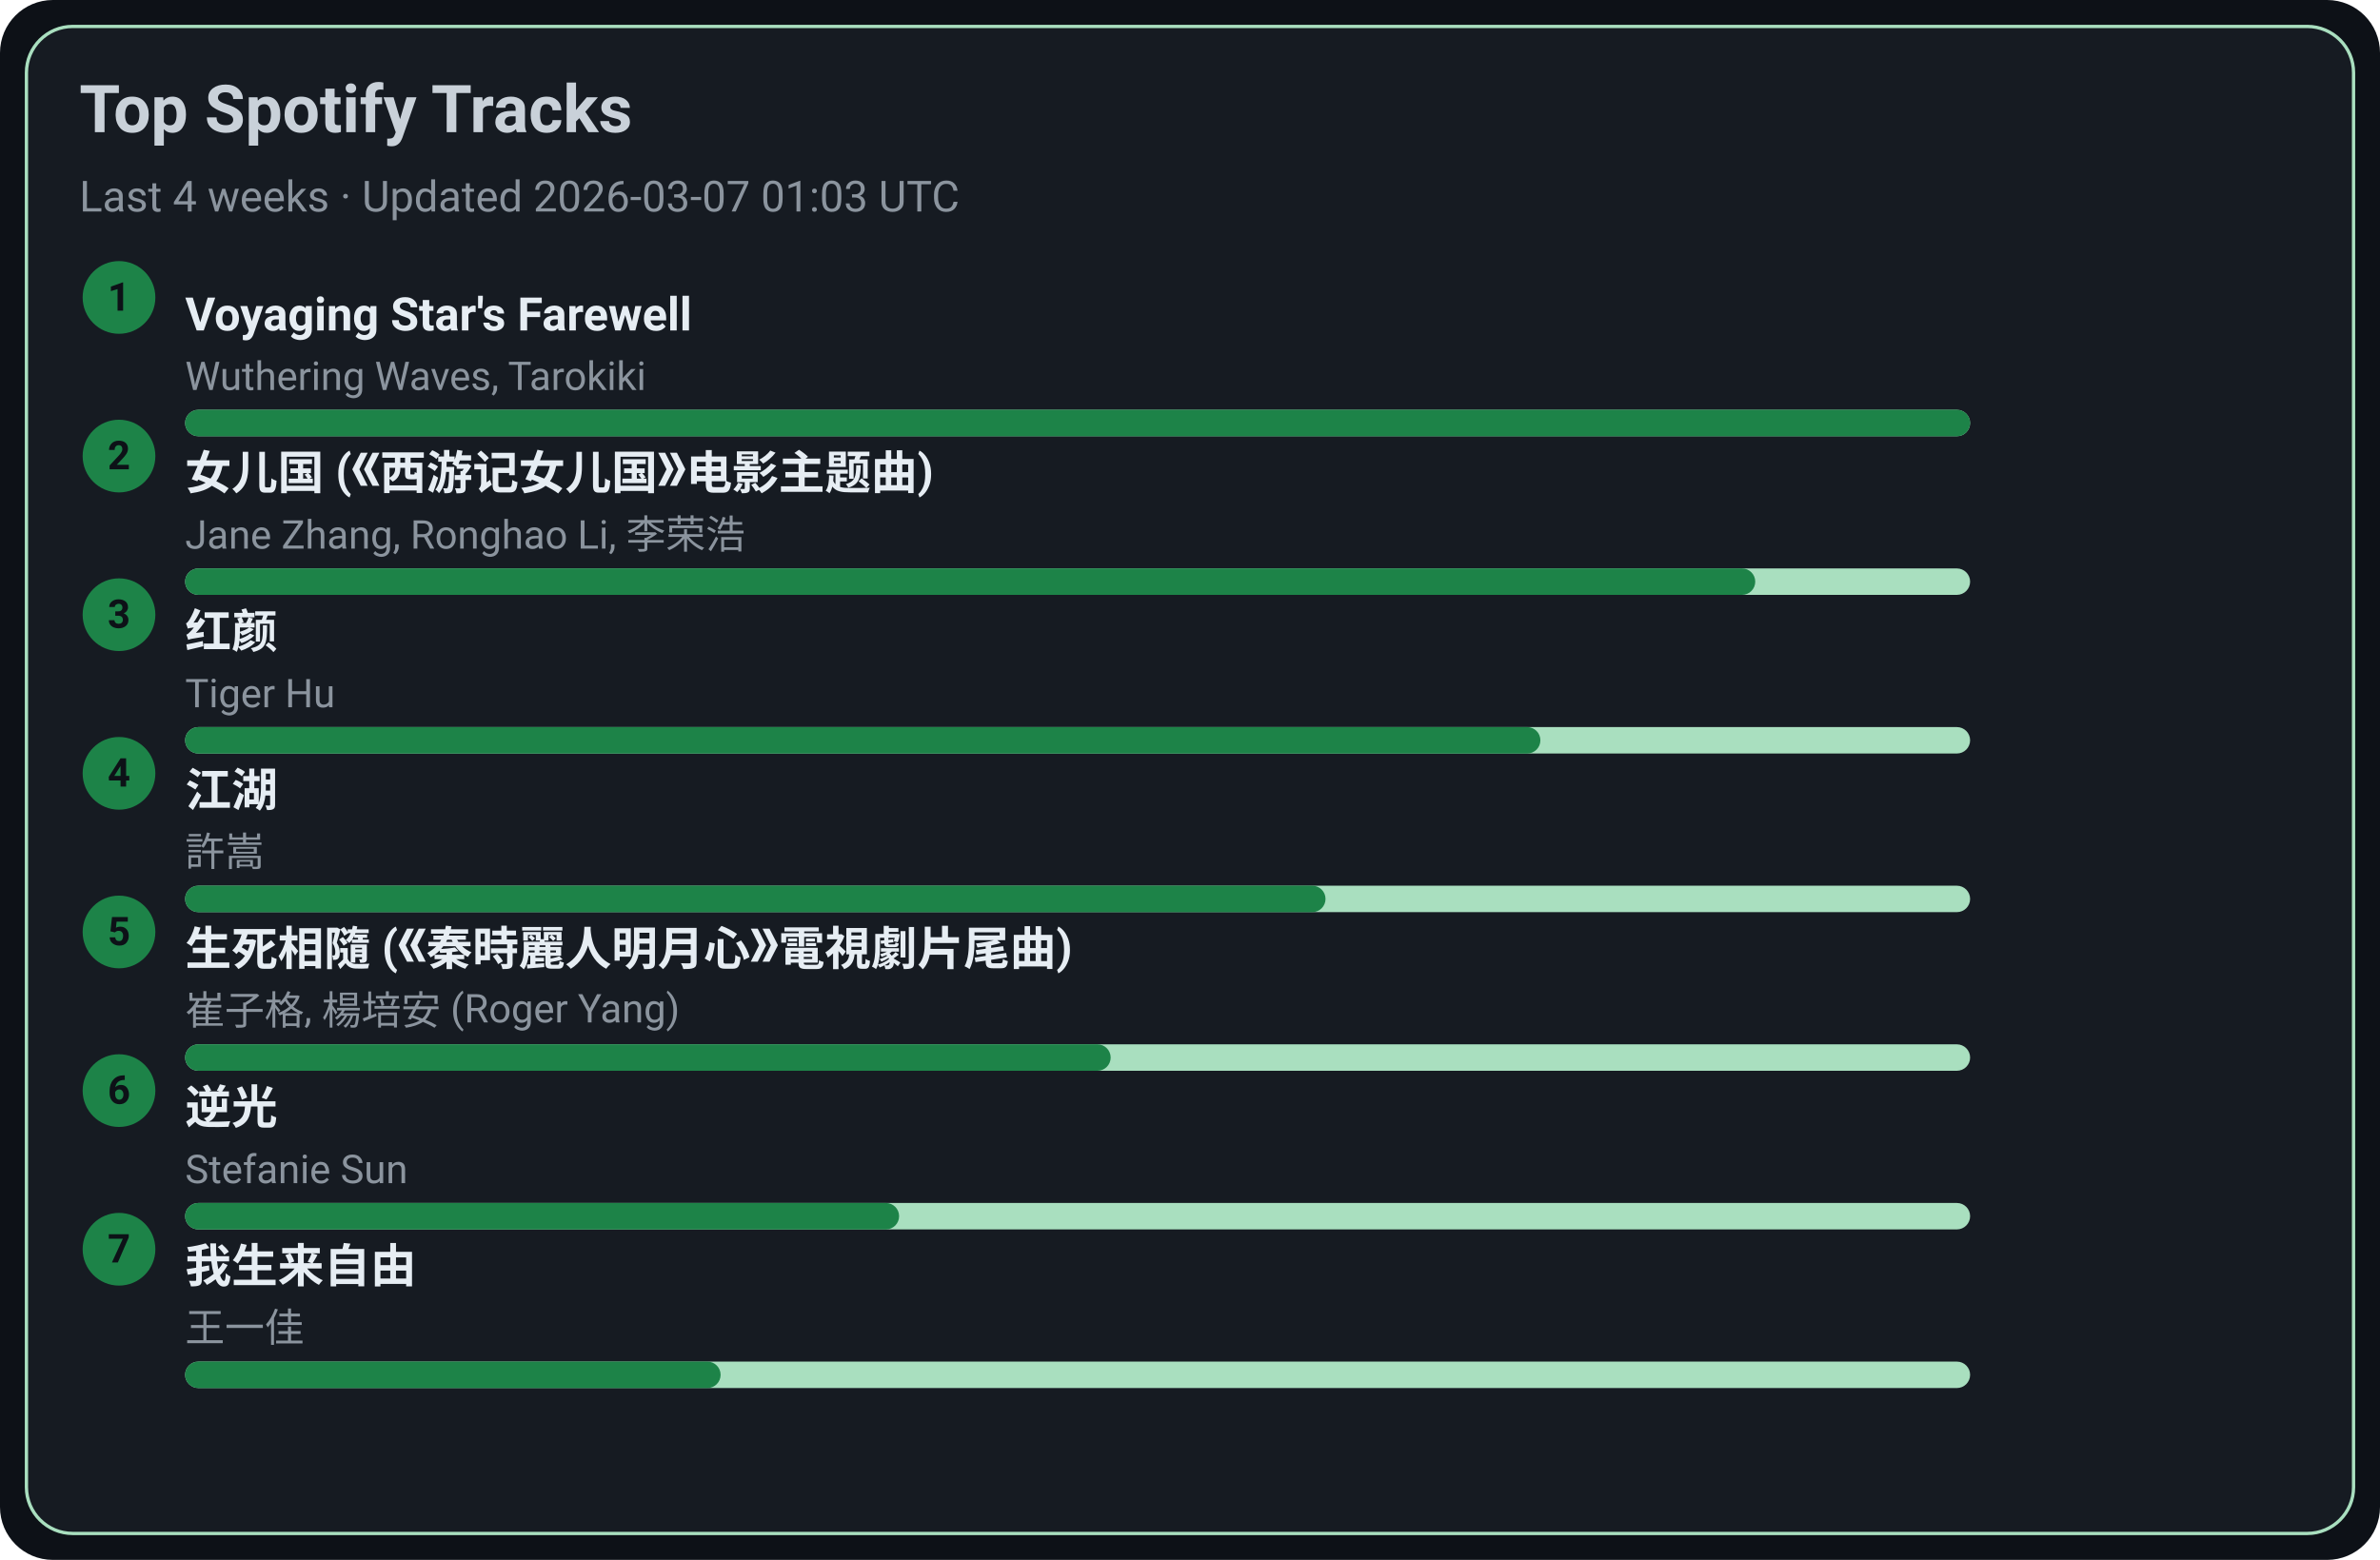
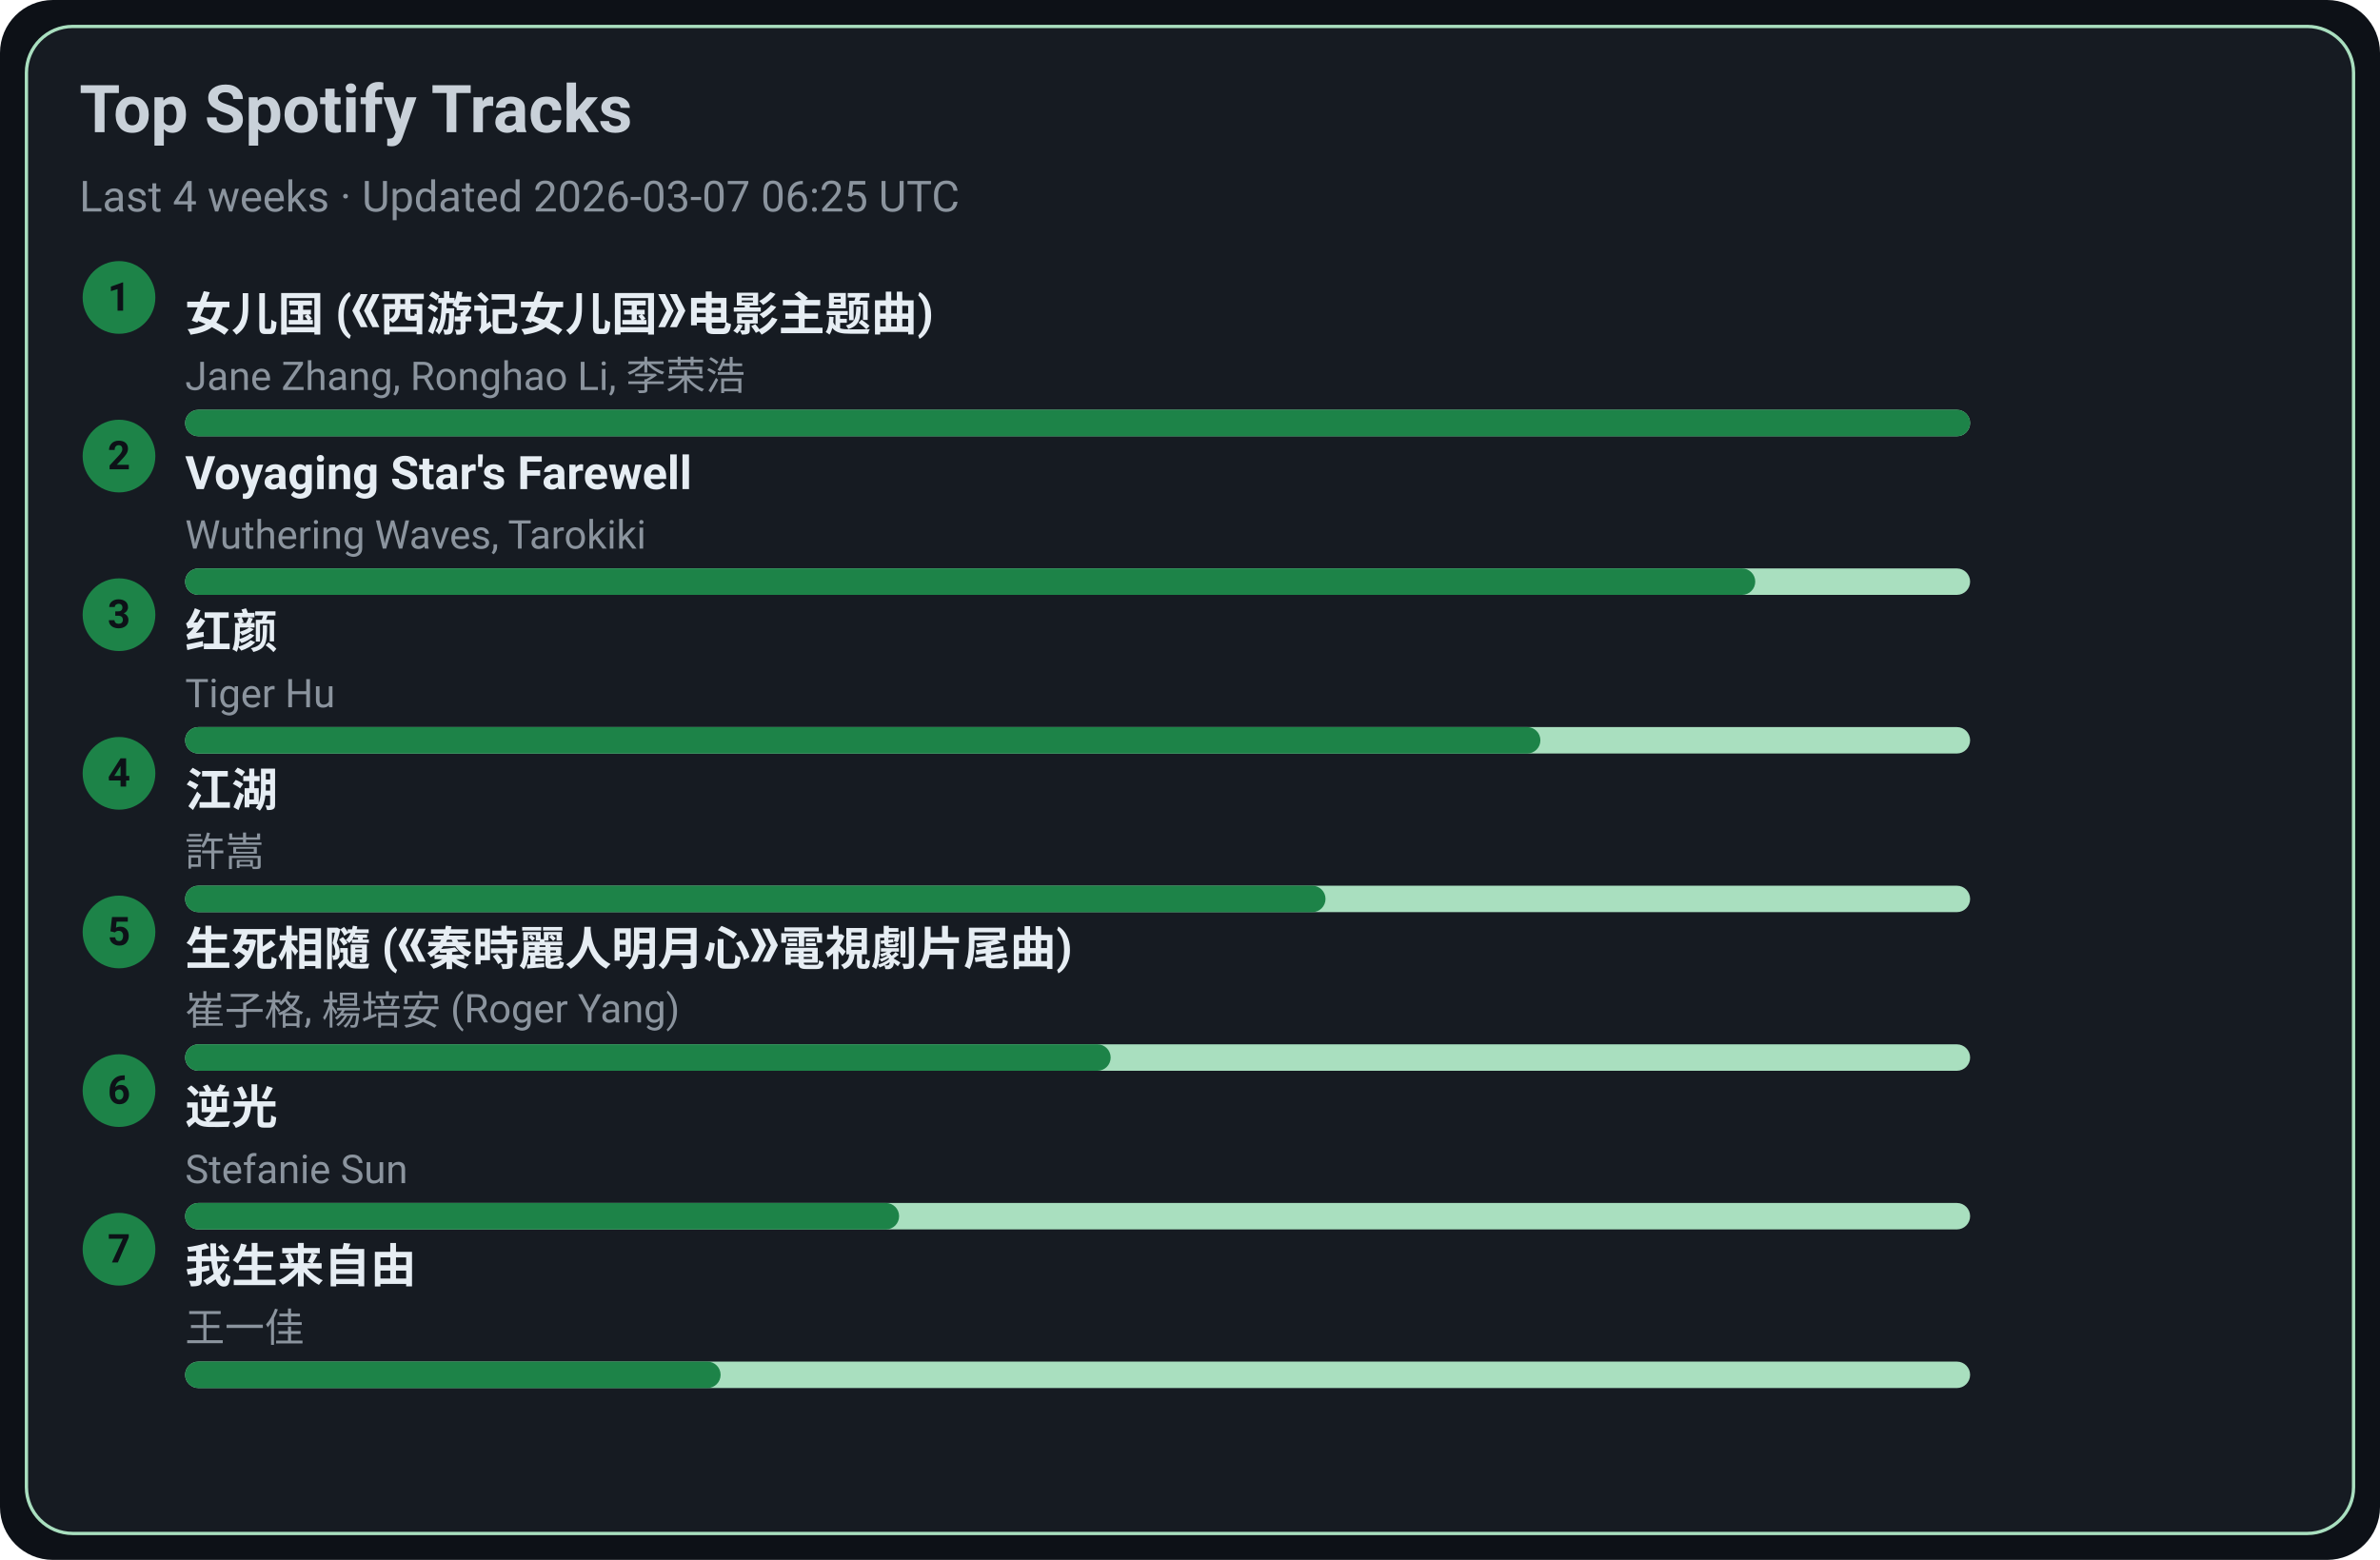
<svg xmlns="http://www.w3.org/2000/svg" width="720" height="472" viewBox="0 0 720 472">
  <style>text{font-family:-apple-system,BlinkMacSystemFont,Segoe UI,Roboto,Ubuntu,Helvetica Neue,Arial,Noto Sans,sans-serif}</style>
  <rect width="720" height="472" rx="16" fill="#0d1117" />
  <rect x="8" y="8" width="704" height="456" rx="14" fill="#161b22" stroke="#A9DFBF" />
  <text x="24" y="40" font-size="20" fill="#c9d1d9" font-weight="600">Top Spotify Tracks</text>
-   <text x="24" y="64" font-size="13" fill="#8b949e">Last 4 weeks · Updated 2026-03-07 01:03 UTC</text>
+   <text x="24" y="64" font-size="13" fill="#8b949e">Last 4 weeks · Updated 2026-03-07 06:25 UTC</text>
  <circle cx="36" cy="90" r="11" fill="#1D8348" />
  <text x="36" y="94" text-anchor="middle" font-size="12" fill="#0d1117" font-weight="700">1</text>
-   <a href="https://open.spotify.com/track/3uI2KolgU1Pt41ywffsggr" target="_blank" rel="noopener noreferrer">
-     <text x="56" y="100" font-size="14" fill="#e6edf3" font-weight="600">Voyaging Star's Farewell</text>
+   <a href="https://open.spotify.com/track/5vfCdwOheQGcrR91ATpL2k" target="_blank" rel="noopener noreferrer">
+     <text x="56" y="100" font-size="14" fill="#e6edf3" font-weight="600">女儿国 (《西游记女儿国》电影主题曲)</text>
  </a>
-   <text x="56" y="118" font-size="12" fill="#8b949e">Wuthering Waves, Tarokiki</text>
+   <text x="56" y="118" font-size="12" fill="#8b949e">Jane Zhang, Ronghao Li, 李荣浩</text>
  <rect x="56" y="124" width="540" height="8" rx="4" fill="#A9DFBF" />
  <rect x="56" y="124" width="540" height="8" rx="4" fill="#1D8348" />
  <circle cx="36" cy="138" r="11" fill="#1D8348" />
  <text x="36" y="142" text-anchor="middle" font-size="12" fill="#0d1117" font-weight="700">2</text>
-   <a href="https://open.spotify.com/track/5vfCdwOheQGcrR91ATpL2k" target="_blank" rel="noopener noreferrer">
-     <text x="56" y="148" font-size="14" fill="#e6edf3" font-weight="600">女儿国 (《西游记女儿国》电影主题曲)</text>
+   <a href="https://open.spotify.com/track/3uI2KolgU1Pt41ywffsggr" target="_blank" rel="noopener noreferrer">
+     <text x="56" y="148" font-size="14" fill="#e6edf3" font-weight="600">Voyaging Star's Farewell</text>
  </a>
-   <text x="56" y="166" font-size="12" fill="#8b949e">Jane Zhang, Ronghao Li, 李荣浩</text>
+   <text x="56" y="166" font-size="12" fill="#8b949e">Wuthering Waves, Tarokiki</text>
  <rect x="56" y="172" width="540" height="8" rx="4" fill="#A9DFBF" />
  <rect x="56" y="172" width="475" height="8" rx="4" fill="#1D8348" />
  <circle cx="36" cy="186" r="11" fill="#1D8348" />
  <text x="36" y="190" text-anchor="middle" font-size="12" fill="#0d1117" font-weight="700">3</text>
  <a href="https://open.spotify.com/track/6Q7OE4tvrUOIvIDY2EC5Im" target="_blank" rel="noopener noreferrer">
    <text x="56" y="196" font-size="14" fill="#e6edf3" font-weight="600">红颜</text>
  </a>
  <text x="56" y="214" font-size="12" fill="#8b949e">Tiger Hu</text>
  <rect x="56" y="220" width="540" height="8" rx="4" fill="#A9DFBF" />
  <rect x="56" y="220" width="410" height="8" rx="4" fill="#1D8348" />
  <circle cx="36" cy="234" r="11" fill="#1D8348" />
  <text x="36" y="238" text-anchor="middle" font-size="12" fill="#0d1117" font-weight="700">4</text>
  <a href="https://open.spotify.com/track/03PCdwqajii1xgp7WIozzC" target="_blank" rel="noopener noreferrer">
    <text x="56" y="244" font-size="14" fill="#e6edf3" font-weight="600">江湖</text>
  </a>
  <text x="56" y="262" font-size="12" fill="#8b949e">許嵩</text>
  <rect x="56" y="268" width="540" height="8" rx="4" fill="#A9DFBF" />
  <rect x="56" y="268" width="345" height="8" rx="4" fill="#1D8348" />
  <circle cx="36" cy="282" r="11" fill="#1D8348" />
  <text x="36" y="286" text-anchor="middle" font-size="12" fill="#0d1117" font-weight="700">5</text>
  <a href="https://open.spotify.com/track/6qiDtcYiZOQ4HRuC8U55EM" target="_blank" rel="noopener noreferrer">
    <text x="56" y="292" font-size="14" fill="#e6edf3" font-weight="600">生死相隨 (《秦時麗人明月心》電視劇片尾曲)</text>
  </a>
  <text x="56" y="310" font-size="12" fill="#8b949e">崔子格, 楊培安 (Roger Yang)</text>
  <rect x="56" y="316" width="540" height="8" rx="4" fill="#A9DFBF" />
  <rect x="56" y="316" width="280" height="8" rx="4" fill="#1D8348" />
  <circle cx="36" cy="330" r="11" fill="#1D8348" />
  <text x="36" y="334" text-anchor="middle" font-size="12" fill="#0d1117" font-weight="700">6</text>
  <a href="https://open.spotify.com/track/4x1hB3Yg01Aq6J6q0deS9M" target="_blank" rel="noopener noreferrer">
    <text x="56" y="340" font-size="14" fill="#e6edf3" font-weight="600">逆光</text>
  </a>
  <text x="56" y="358" font-size="12" fill="#8b949e">Stefanie Sun</text>
  <rect x="56" y="364" width="540" height="8" rx="4" fill="#A9DFBF" />
  <rect x="56" y="364" width="216" height="8" rx="4" fill="#1D8348" />
  <circle cx="36" cy="378" r="11" fill="#1D8348" />
  <text x="36" y="382" text-anchor="middle" font-size="12" fill="#0d1117" font-weight="700">7</text>
  <a href="https://open.spotify.com/track/0NXE97iU5uBlBrTk0CecSW" target="_blank" rel="noopener noreferrer">
    <text x="56" y="388" font-size="14" fill="#e6edf3" font-weight="600">我生来自由</text>
  </a>
  <text x="56" y="406" font-size="12" fill="#8b949e">王一佳</text>
  <rect x="56" y="412" width="540" height="8" rx="4" fill="#A9DFBF" />
  <rect x="56" y="412" width="162" height="8" rx="4" fill="#1D8348" />
</svg>
